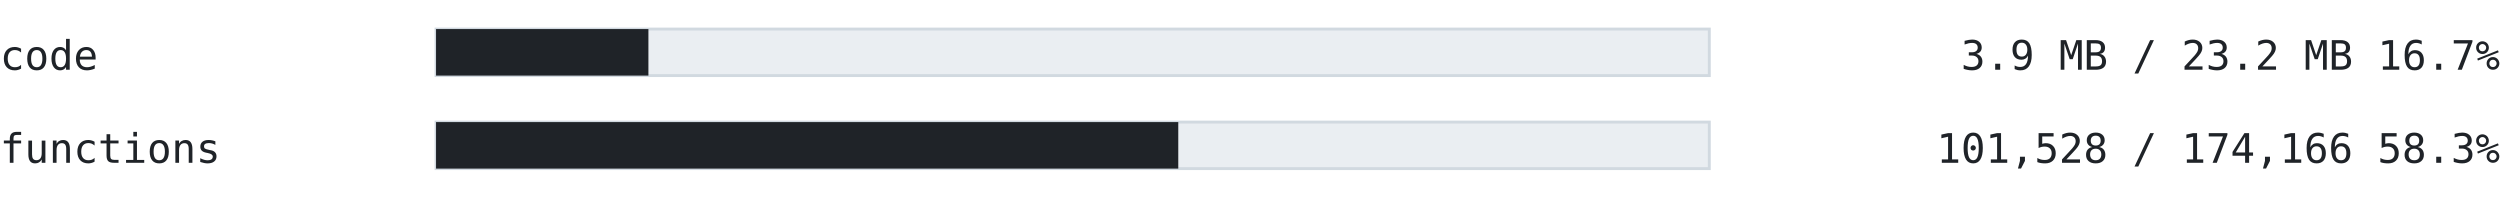
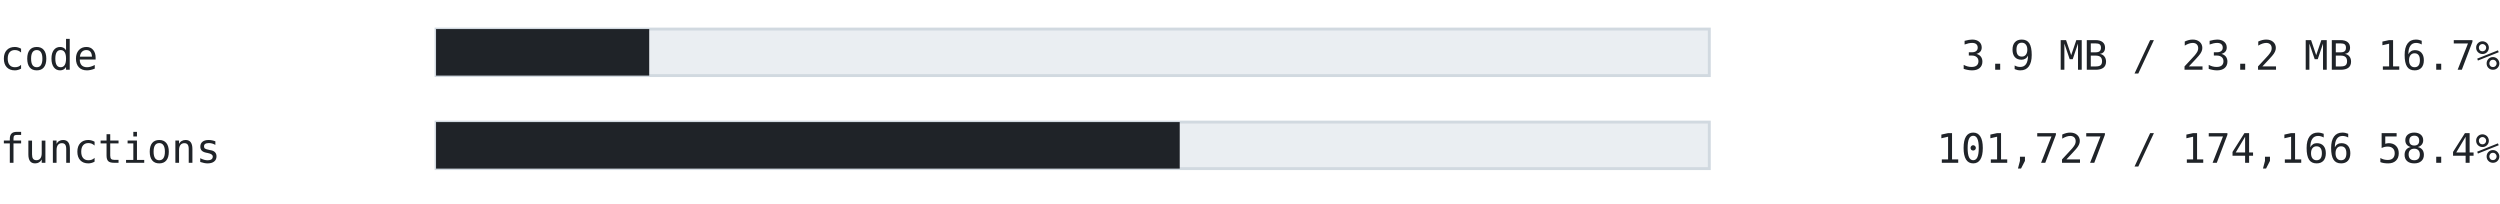
<svg xmlns="http://www.w3.org/2000/svg" width="860" height="70" viewBox="0 0 860 70" font-family="ui-monospace, SFMono-Regular, 'Cascadia Mono', Consolas, 'DejaVu Sans Mono', monospace">
  <text x="0" y="24" font-size="14" fill="#1f2328" text-anchor="start" font-weight="normal">code</text>
  <rect x="150" y="10" width="438" height="16" fill="#eaeef2" stroke="#d1d9e0" />
-   <rect x="150" y="10" width="73.054" height="16" fill="#1f2328" />
+   <rect x="150" y="10" width="73.33" height="16" fill="#1f2328" />
  <text x="860" y="24" font-size="14" fill="#1f2328" text-anchor="end" font-weight="normal">3.9 MB / 23.2 MB  16.7%</text>
  <text x="0" y="56" font-size="14" fill="#1f2328" text-anchor="start" font-weight="normal">functions</text>
  <rect x="150" y="42" width="438" height="16" fill="#eaeef2" stroke="#d1d9e0" />
-   <rect x="150" y="42" width="255.327" height="16" fill="#1f2328" />
-   <text x="860" y="56" font-size="14" fill="#1f2328" text-anchor="end" font-weight="normal">101,528 / 174,166  58.3%</text>
+   <rect x="150" y="42" width="255.827" height="16" fill="#1f2328" />
+   <text x="860" y="56" font-size="14" fill="#1f2328" text-anchor="end" font-weight="normal">101,727 / 174,166  58.4%</text>
</svg>
